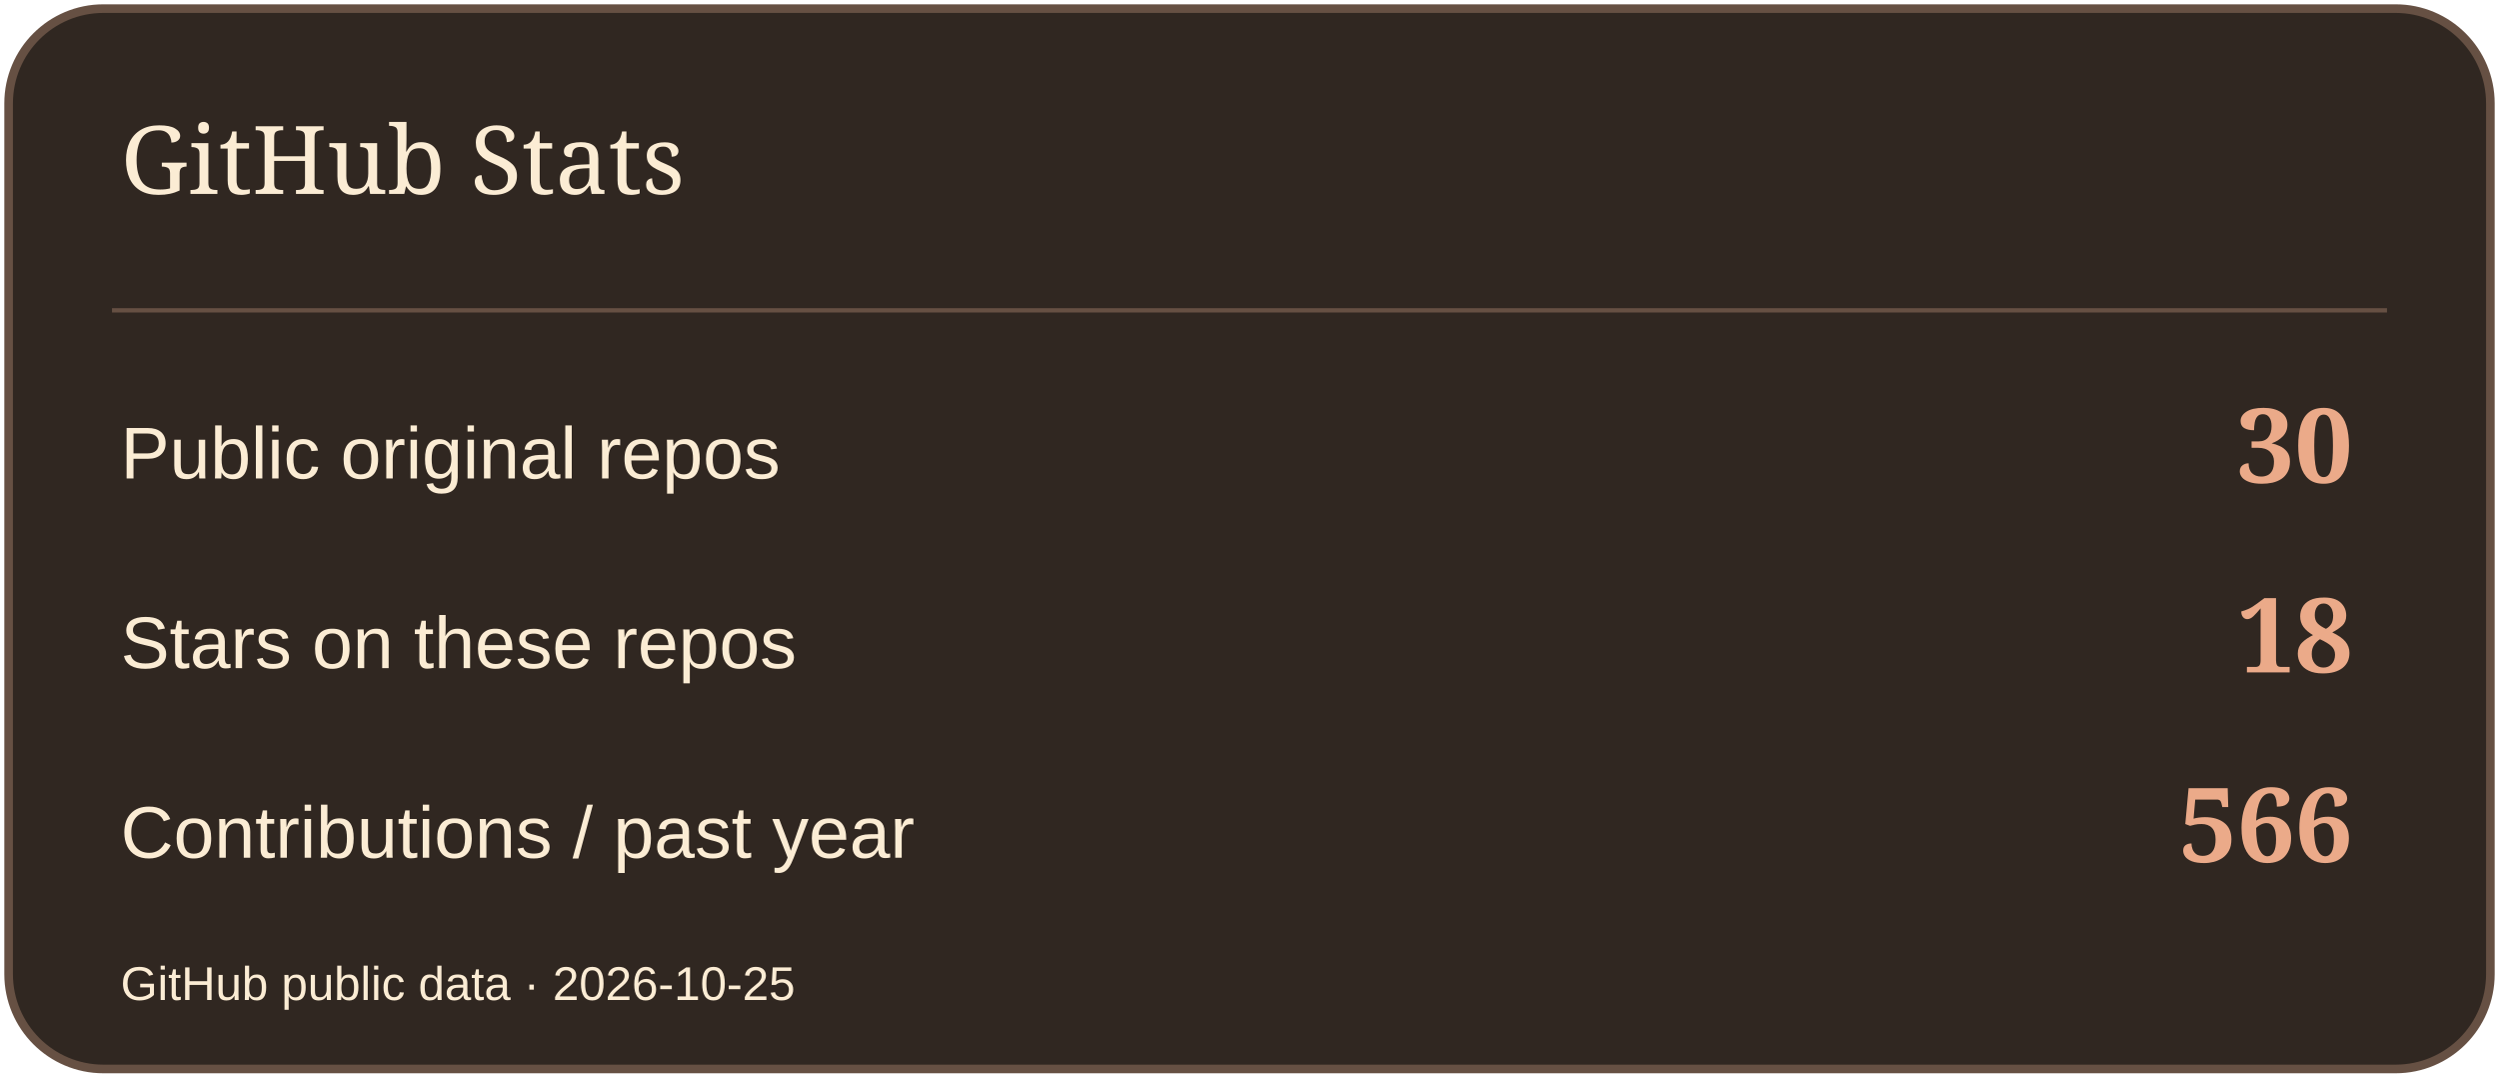
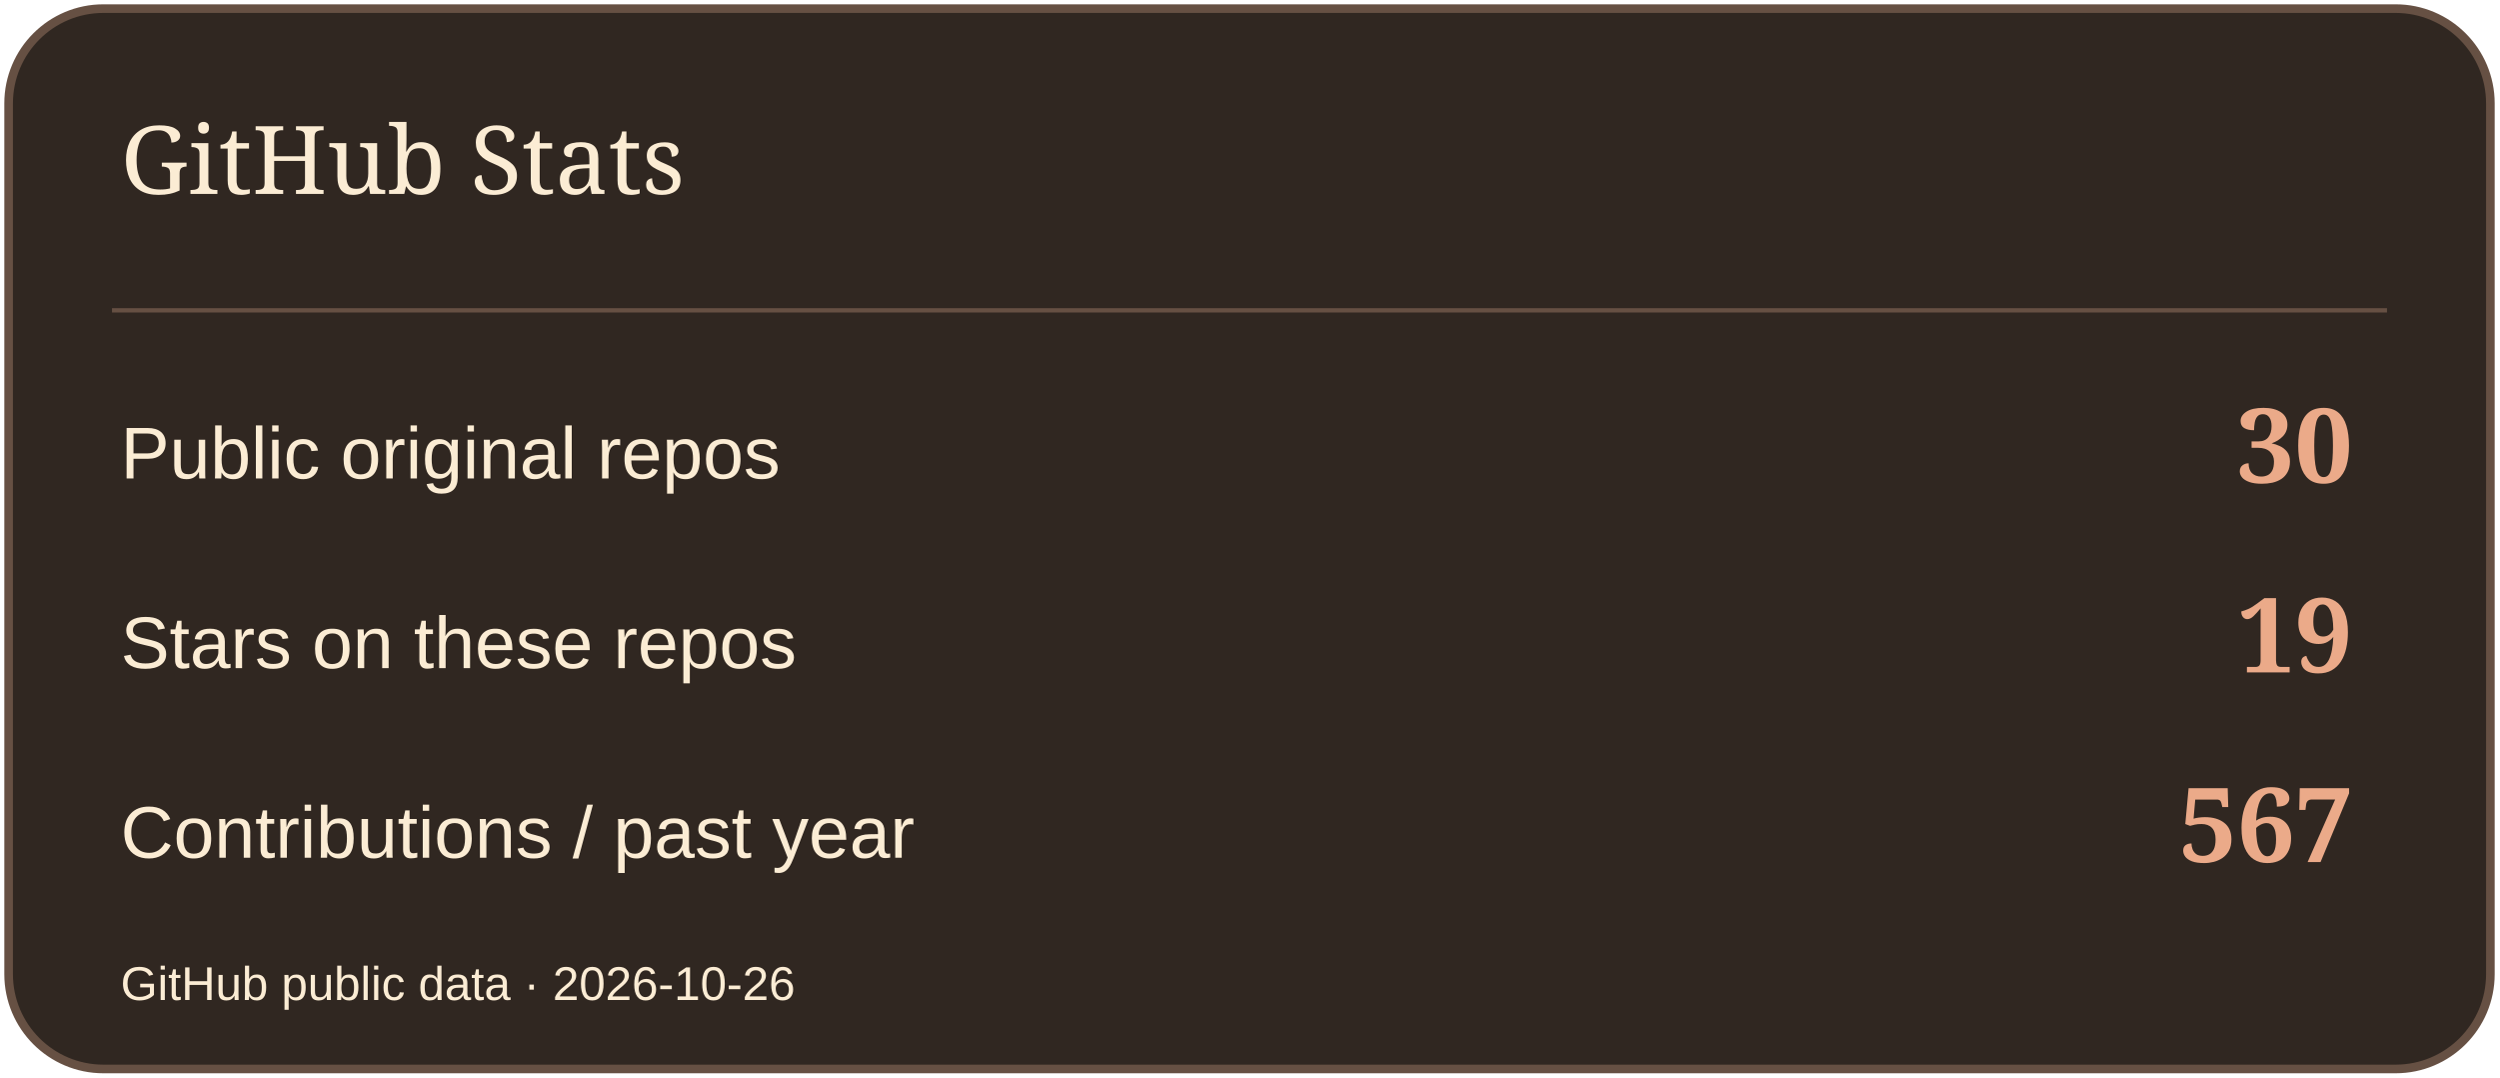
<svg xmlns="http://www.w3.org/2000/svg" width="580" height="250" viewBox="0 0 580 250" role="img" aria-label="GitHub Stats">
  <rect x="2" y="2" width="576" height="246" rx="22" fill="#302721" stroke="#665043" stroke-width="2" />
  <path d="M26 72H554" stroke="#665043" />
  <text x="28" y="45" font-size="22" fill="#FBECD4" font-family="Georgia,serif">GitHub Stats</text>
  <text x="28" y="111" font-size="17" fill="#FBECD4" font-family="Arial,sans-serif">Public original repos</text>
  <text x="546" y="112" font-size="24" fill="#EBAA89" font-family="Georgia,serif" text-anchor="end" font-weight="700">30</text>
  <text x="28" y="155" font-size="17" fill="#FBECD4" font-family="Arial,sans-serif">Stars on these repos</text>
-   <text x="546" y="156" font-size="24" fill="#EBAA89" font-family="Georgia,serif" text-anchor="end" font-weight="700">18</text>
+   <text x="546" y="156" font-size="24" fill="#EBAA89" font-family="Georgia,serif" text-anchor="end" font-weight="700">19</text>
  <text x="28" y="199" font-size="17" fill="#FBECD4" font-family="Arial,sans-serif">Contributions / past year</text>
-   <text x="546" y="200" font-size="24" fill="#EBAA89" font-family="Georgia,serif" text-anchor="end" font-weight="700">566</text>
-   <text x="28" y="232" font-size="11" fill="#FBECD4" font-family="Arial,sans-serif">GitHub public data · 2026-10-25</text>
+   <text x="546" y="200" font-size="24" fill="#EBAA89" font-family="Georgia,serif" text-anchor="end" font-weight="700">567</text>
+   <text x="28" y="232" font-size="11" fill="#FBECD4" font-family="Arial,sans-serif">GitHub public data · 2026-10-26</text>
</svg>
